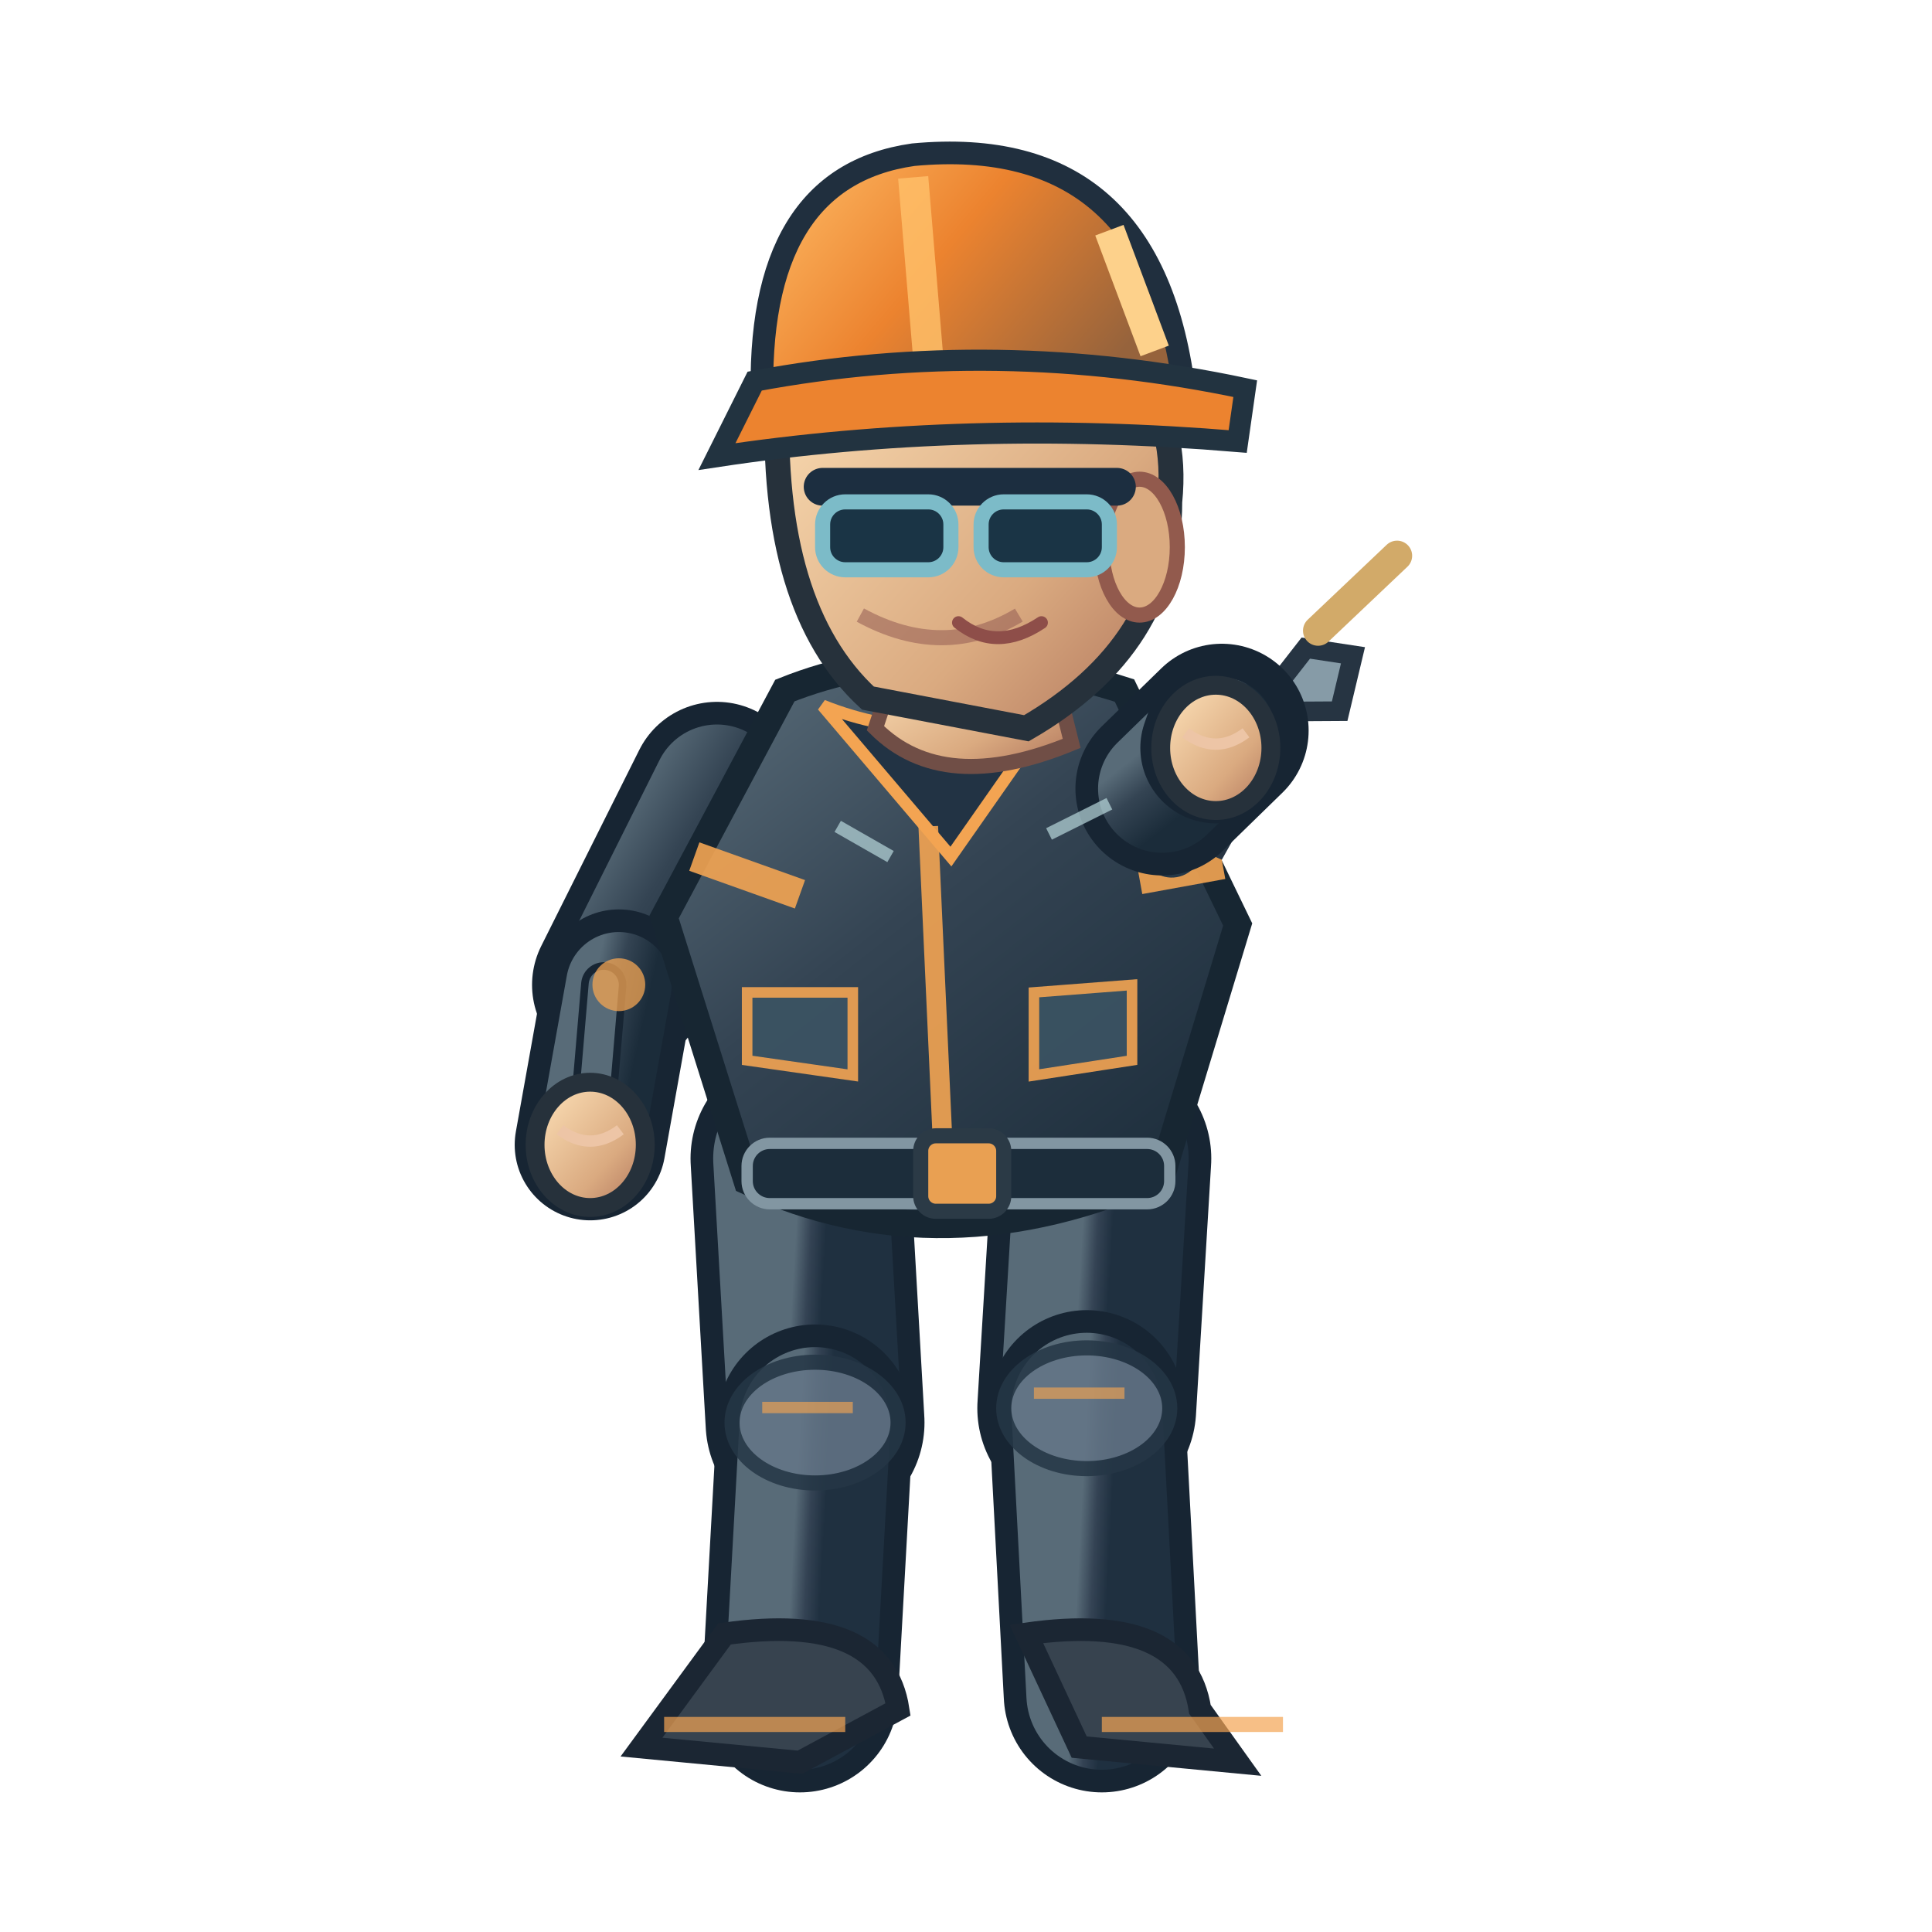
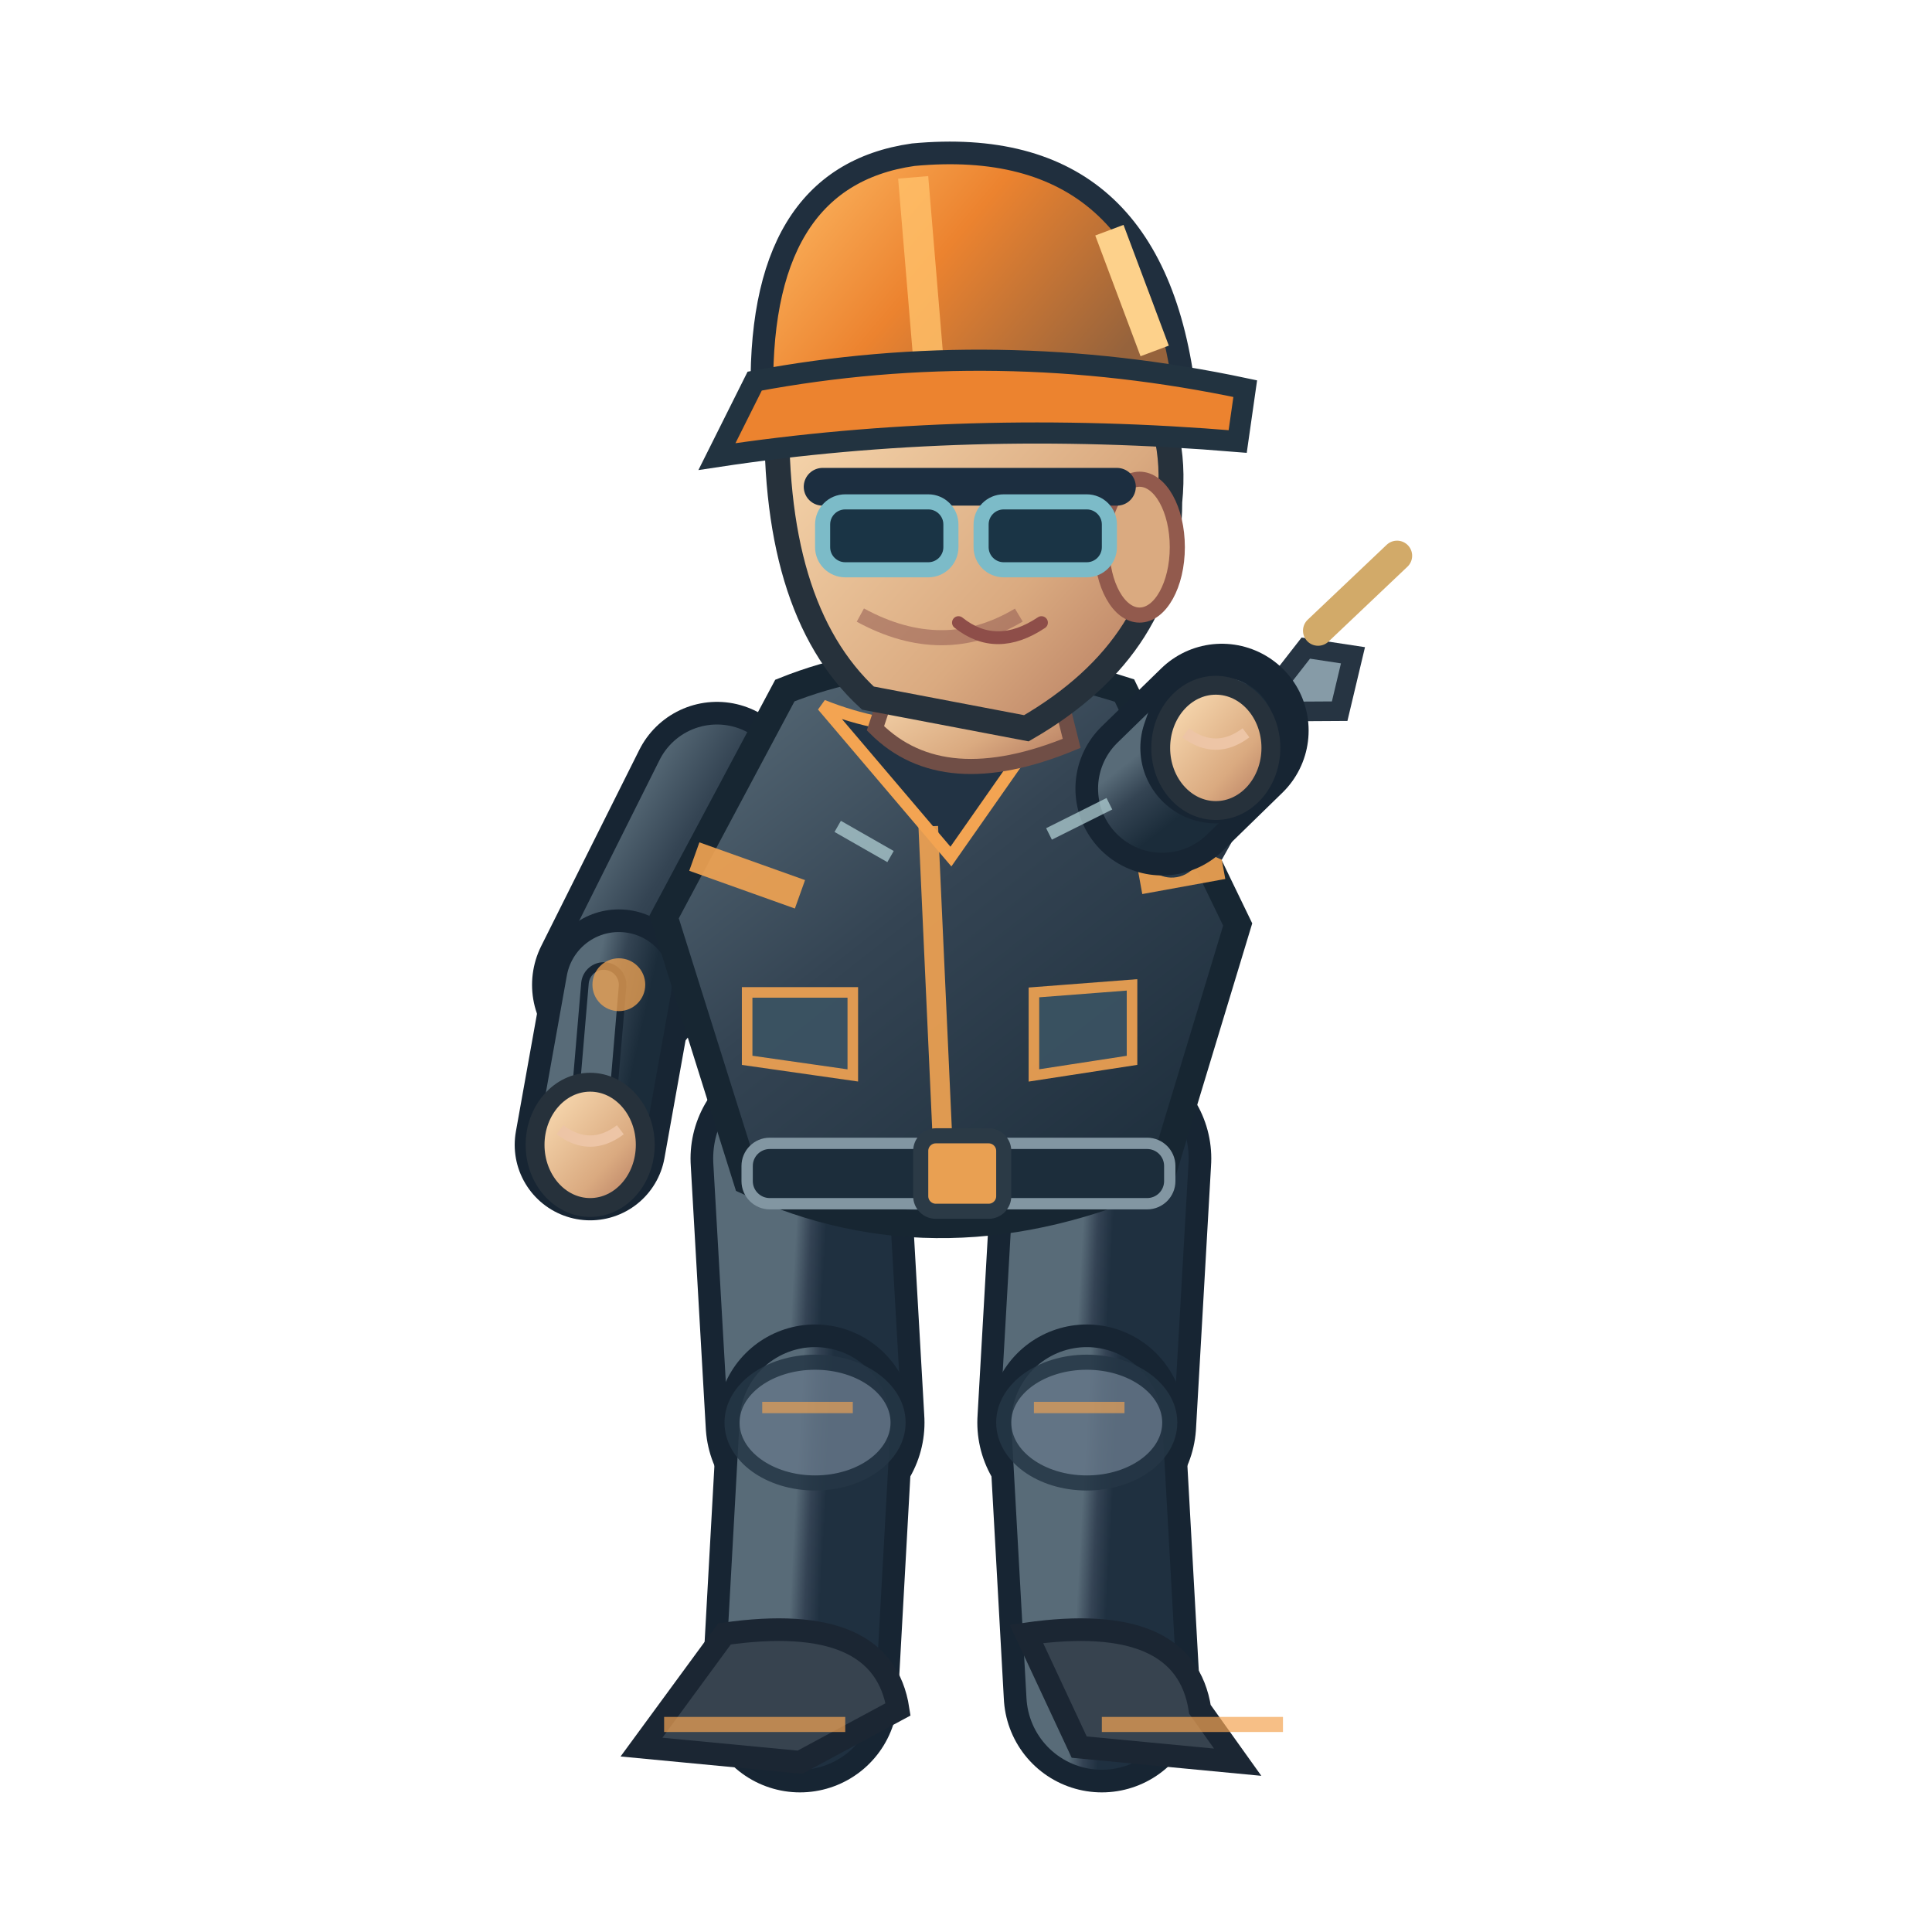
<svg xmlns="http://www.w3.org/2000/svg" width="256" height="256" viewBox="0 0 256 256">
  <defs>
    <linearGradient id="jacket" x1=".1" x2=".9" y1="0" y2="1">
      <stop offset="0" stop-color="#586b78" />
      <stop offset=".43" stop-color="#344453" />
      <stop offset="1" stop-color="#1b2c3a" />
    </linearGradient>
    <linearGradient id="helmet" x1="0" x2="1" y1="0" y2=".5">
      <stop offset="0" stop-color="#ffbf69" />
      <stop offset=".5" stop-color="#ec832f" />
      <stop offset="1" stop-color="#96633c" />
    </linearGradient>
    <linearGradient id="skin" x1="0" x2="1" y1="0" y2="1">
      <stop offset="0" stop-color="#ffe4bb" />
      <stop offset=".65" stop-color="#daaa80" />
      <stop offset="1" stop-color="#af745b" />
    </linearGradient>
    <linearGradient id="pant" x1="0" x2="1" y1="0" y2="1">
      <stop offset="0" stop-color="#586b78" />
      <stop offset=".5" stop-color="#344354" />
      <stop offset="1" stop-color="#1f3040" />
    </linearGradient>
  </defs>
  <path d="M 106.0 153.5 L 108.0 188.5" fill="none" stroke="#172533" stroke-width="29" stroke-linecap="round" />
  <path d="M 106.0 153.5 L 108.0 188.5" fill="none" stroke="url(#pant)" stroke-width="23" stroke-linecap="round" />
  <path d="M 108.0 188.5 L 106.0 224.5" fill="none" stroke="#172533" stroke-width="26" stroke-linecap="round" />
  <path d="M 108.0 188.5 L 106.0 224.5" fill="none" stroke="url(#pant)" stroke-width="20" stroke-linecap="round" />
  <ellipse cx="108.0" cy="188.5" rx="11" ry="8" fill="#647687" stroke="#253645" stroke-width="2" opacity=".85" />
  <path d="M 101.0 186.5 l 12 0" stroke="#f3a452" stroke-width="1.5" opacity=".65" />
  <path d="M 96.0 216.5 Q 117.0 213.5 119.0 226.5 L 106.0 233.5 L 85.0 231.5Z" fill="#37434f" stroke="#1b2633" stroke-width="3" />
  <path d="M 88.0 228.5 l 24 0" stroke="#f3a452" stroke-width="2" opacity=".7" />
-   <path d="M 146.0 153.5 L 144.0 186.6" fill="none" stroke="#172533" stroke-width="29" stroke-linecap="round" />
-   <path d="M 146.0 153.5 L 144.0 186.6" fill="none" stroke="url(#pant)" stroke-width="23" stroke-linecap="round" />
-   <path d="M 144.0 186.6 L 146.0 224.5" fill="none" stroke="#172533" stroke-width="26" stroke-linecap="round" />
-   <path d="M 144.0 186.6 L 146.0 224.5" fill="none" stroke="url(#pant)" stroke-width="20" stroke-linecap="round" />
-   <ellipse cx="144.0" cy="186.6" rx="11" ry="8" fill="#647687" stroke="#253645" stroke-width="2" opacity=".85" />
-   <path d="M 137.0 184.6 l 12 0" stroke="#f3a452" stroke-width="1.5" opacity=".65" />
+   <path d="M 146.0 153.5 L 144.0 188.5" fill="none" stroke="#172533" stroke-width="29" stroke-linecap="round" />
+   <path d="M 146.0 153.5 L 144.0 188.5" fill="none" stroke="url(#pant)" stroke-width="23" stroke-linecap="round" />
+   <path d="M 144.0 188.5 L 146.0 224.5" fill="none" stroke="#172533" stroke-width="26" stroke-linecap="round" />
+   <path d="M 144.0 188.5 L 146.0 224.5" fill="none" stroke="url(#pant)" stroke-width="20" stroke-linecap="round" />
+   <ellipse cx="144.0" cy="188.5" rx="11" ry="8" fill="#647687" stroke="#253645" stroke-width="2" opacity=".85" />
+   <path d="M 137.0 186.5 l 12 0" stroke="#f3a452" stroke-width="1.5" opacity=".65" />
  <path d="M 136.0 216.5 Q 157.0 213.5 159.0 226.5 L 164.0 233.5 L 143.0 231.5Z" fill="#37434f" stroke="#1b2633" stroke-width="3" />
  <path d="M 146.0 228.5 l 24 0" stroke="#f3a452" stroke-width="2" opacity=".7" />
  <path d="M 95.0 104.5 L 82.0 130.5" fill="none" stroke="#172533" stroke-width="23" stroke-linecap="round" />
  <path d="M 95.0 104.5 L 82.0 130.5" fill="none" stroke="url(#jacket)" stroke-width="17" stroke-linecap="round" />
  <path d="M 82.0 130.5 L 78.2 151.7" fill="none" stroke="#172533" stroke-width="20" stroke-linecap="round" />
  <path d="M 82.0 130.5 L 78.2 151.7" fill="none" stroke="url(#jacket)" stroke-width="14" stroke-linecap="round" />
  <path d="M 80.0 130.5 L 78.2 151.7" fill="none" stroke="#172533" stroke-width="6" stroke-linecap="round" />
  <path d="M 80.0 130.5 L 78.2 151.7" fill="none" stroke="#586b78" stroke-width="4" stroke-linecap="round" />
  <circle cx="82" cy="130.478" r="3.5" fill="#f3a452" opacity=".75" />
  <ellipse cx="78.2" cy="151.7" rx="7.3" ry="8.3" fill="url(#skin)" stroke="#26313b" stroke-width="2.5" />
  <path d="M 74.2 149.7 q 4 3 8 0" fill="none" stroke="#edc5a6" stroke-width="1.5" />
  <path d="M 104 91.5 Q 124 83.5 149 91.5 L 164 122.5 L 154 155.5 Q 125 168.5 99 156.5 L 88 121.5Z" fill="url(#jacket)" stroke="#172632" stroke-width="3.6" />
  <path d="M 109 93.5 Q 124 99.5 140 93.5 L 126 113.5Z" fill="#223344" stroke="#f3a452" stroke-width="1.6" />
  <path d="M 123 109.5 L 125 153.5" stroke="#f3a452" stroke-width="2.6" opacity=".9" />
  <path d="M 92 113.5 L 106 118.5 M 151 116.5 L 162 114.5" stroke="#f3a452" stroke-width="4" opacity=".9" />
  <rect x="99" y="151.5" width="56" height="8" rx="3" fill="#1c2d3b" stroke="#8296a2" stroke-width="1.5" />
  <rect x="122" y="150.5" width="11" height="10" rx="2" fill="#e9a052" stroke="#2b3a46" stroke-width="2" />
  <path d="M 99 131.5 l 14 0 l 0 11 l -14 -2 Z M 137 131.5 l 13 -1 l 0 10 l -13 2 Z" fill="#3b5363" stroke="#f3a452" stroke-width="1.4" opacity=".9" />
  <path d="M 119 87.5 L 139 86.5 L 142 98.5 Q 125 105.5 116 96.5Z" fill="url(#skin)" stroke="#704e46" stroke-width="2" />
  <path d="M 103 52.5 Q 113 33.5 135 40.5 Q 157 46.5 155 66.5 Q 155 85.5 136 96.5 L 115 92.5 Q 102 80.5 103 52.5Z" fill="url(#skin)" stroke="#26313b" stroke-width="3.3" />
  <ellipse cx="151" cy="72.5" rx="5" ry="9" fill="#daaa80" stroke="#925a4d" stroke-width="2" />
  <path d="M 135 81.5 q -10 6 -21 0" fill="none" stroke="#9a6257" stroke-width="2" opacity=".6" />
  <path d="M 109 64.5 h 39" stroke="#1c2e40" stroke-width="5" stroke-linecap="round" />
  <rect x="109" y="66.5" width="17" height="9" rx="3" fill="#1a3445" stroke="#7cbbc8" stroke-width="2" />
  <rect x="130" y="66.5" width="17" height="9" rx="3" fill="#1a3445" stroke="#7cbbc8" stroke-width="2" />
  <path d="M 127 82.5 q 5 4 11 0" fill="none" stroke="#8e4e49" stroke-width="1.7" stroke-linecap="round" />
  <path d="M 101 53.5 Q 100 23.5 121 20.5 Q 153 17.5 157 52.5Z" fill="url(#helmet)" stroke="#202f3e" stroke-width="3" />
  <path d="M 121 23.5 L 123 47.5" stroke="#ffbf69" stroke-width="4" opacity=".83" />
  <path d="M 100 50.5 Q 132 44.5 165 51.5 L 164 58.5 Q 128 55.5 95 60.5Z" fill="#ec832f" stroke="#223340" stroke-width="2.8" />
  <path d="M 147 30.5 l 6 16" stroke="#fdd18b" stroke-width="4" />
  <g transform="translate(161.1,99.1) rotate(-9.8)">
    <path d="M -8 9 L 14 -11 L 20 -9 L 17 -2 L 11 -3 L -2 13Z" fill="#869ba7" stroke="#263442" stroke-width="2.6" />
    <circle cx="-8" cy="12" r="4" fill="#263847" />
    <path d="M 16 -13l12 -8" stroke="#d2aa69" stroke-width="4" stroke-linecap="round" />
  </g>
  <path d="M 154.0 104.5 L 161.9 96.8" fill="none" stroke="#172533" stroke-width="23" stroke-linecap="round" />
  <path d="M 154.0 104.5 L 161.9 96.8" fill="none" stroke="url(#jacket)" stroke-width="17" stroke-linecap="round" />
  <path d="M 161.9 96.8 L 161.1 99.1" fill="none" stroke="#172533" stroke-width="20" stroke-linecap="round" />
  <path d="M 161.9 96.8 L 161.1 99.1" fill="none" stroke="url(#jacket)" stroke-width="14" stroke-linecap="round" />
  <path d="M 163.9 96.8 L 161.1 99.1" fill="none" stroke="#172533" stroke-width="6" stroke-linecap="round" />
  <path d="M 163.9 96.8 L 161.1 99.1" fill="none" stroke="#586b78" stroke-width="4" stroke-linecap="round" />
  <circle cx="161.947" cy="96.77" r="3.5" fill="#f3a452" opacity=".75" />
  <ellipse cx="161.1" cy="99.1" rx="7.3" ry="8.3" fill="url(#skin)" stroke="#26313b" stroke-width="2.5" />
  <path d="M 157.1 97.1 q 4 3 8 0" fill="none" stroke="#edc5a6" stroke-width="1.5" />
  <path d="M 111 109.5 l 7 4 M 139 110.5 l 8 -4" stroke="#b8d7db" stroke-width="1.7" opacity=".7" />
</svg>
